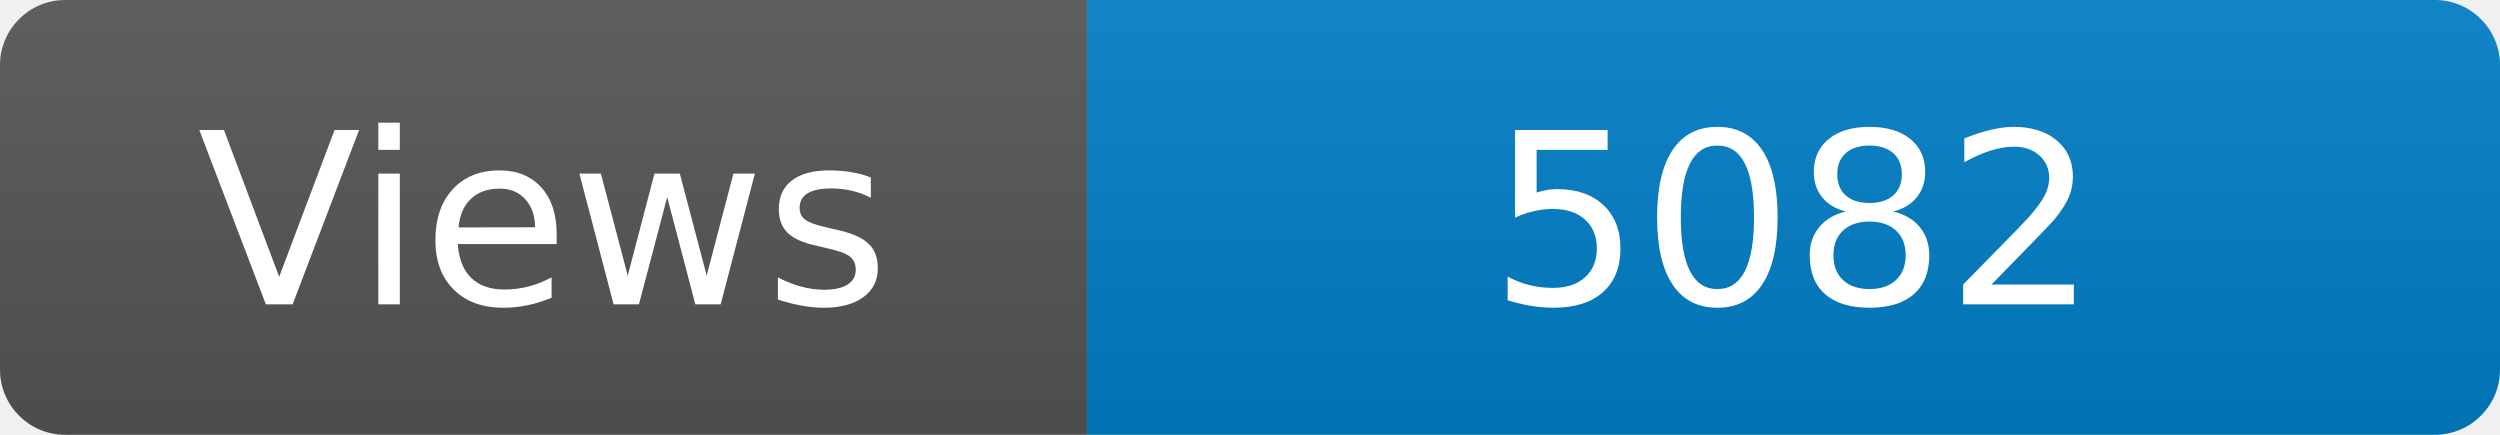
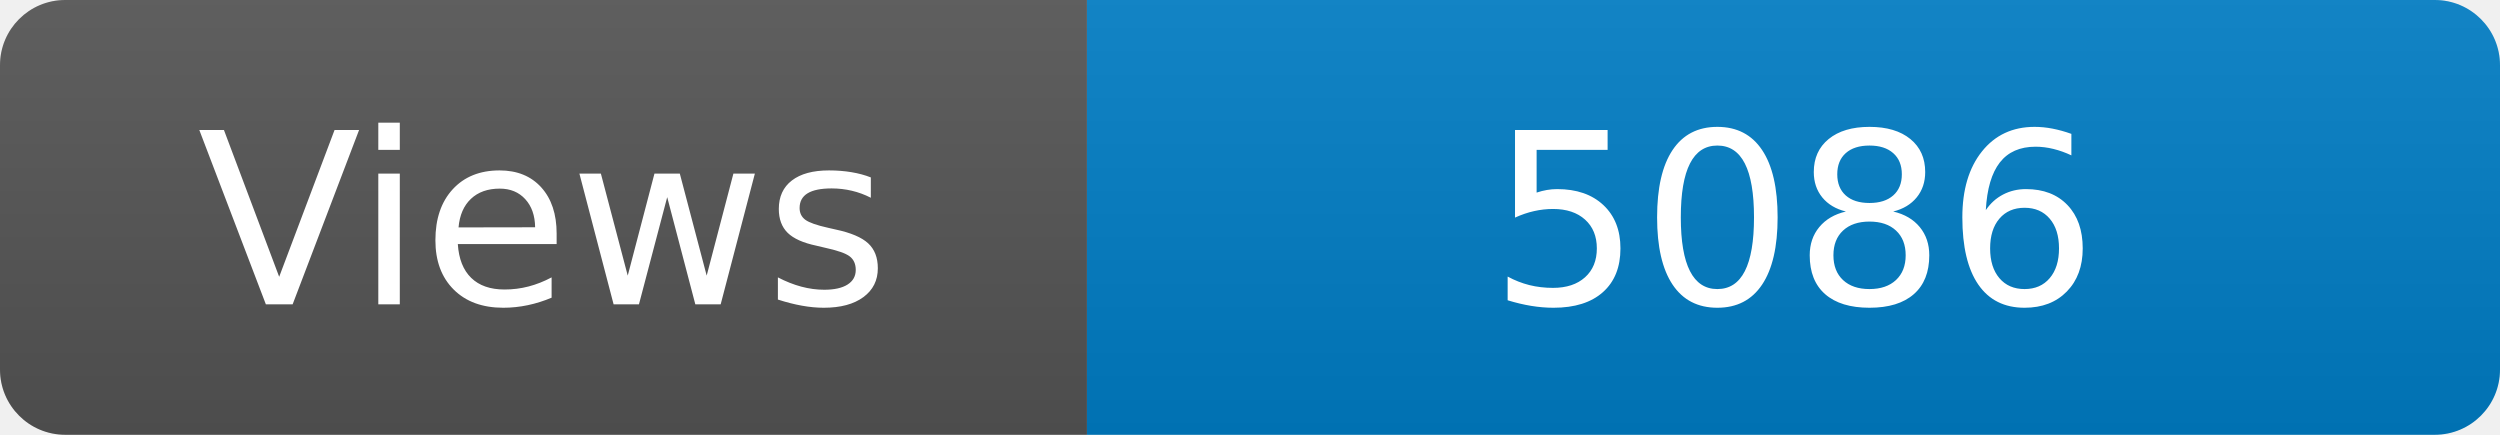
<svg xmlns="http://www.w3.org/2000/svg" width="115" height="20" role="img" aria-label="Maintained?: yes">
  <linearGradient id="s" x2="0" y2="100%">
    <stop offset="0" stop-color="#bbb" stop-opacity=".1" />
    <stop offset="1" stop-opacity=".1" />
  </linearGradient>
  <clipPath id="r">
    <rect width="115" height="20" rx="3" fill="#fff" />
  </clipPath>
  <g clip-path="url(#r)">
    <rect width="50" height="20" fill="#555" />
    <rect x="50" width="160" height="20" fill="#007ec6" />
    <rect width="115" height="20" fill="url(#s)" />
  </g>
  <g fill="#fff" text-anchor="middle" font-family="Verdana,Geneva,DejaVu Sans,sans-serif" font-size="110">
    <text x="250" y="140" transform="scale(.1)" fill="#fff">Views</text>
-     <text x="825" y="140" transform="scale(.1)" fill="#fff">5082</text>
+     <text x="825" y="140" transform="scale(.1)" fill="#fff">5086</text>
  </g>
</svg>
